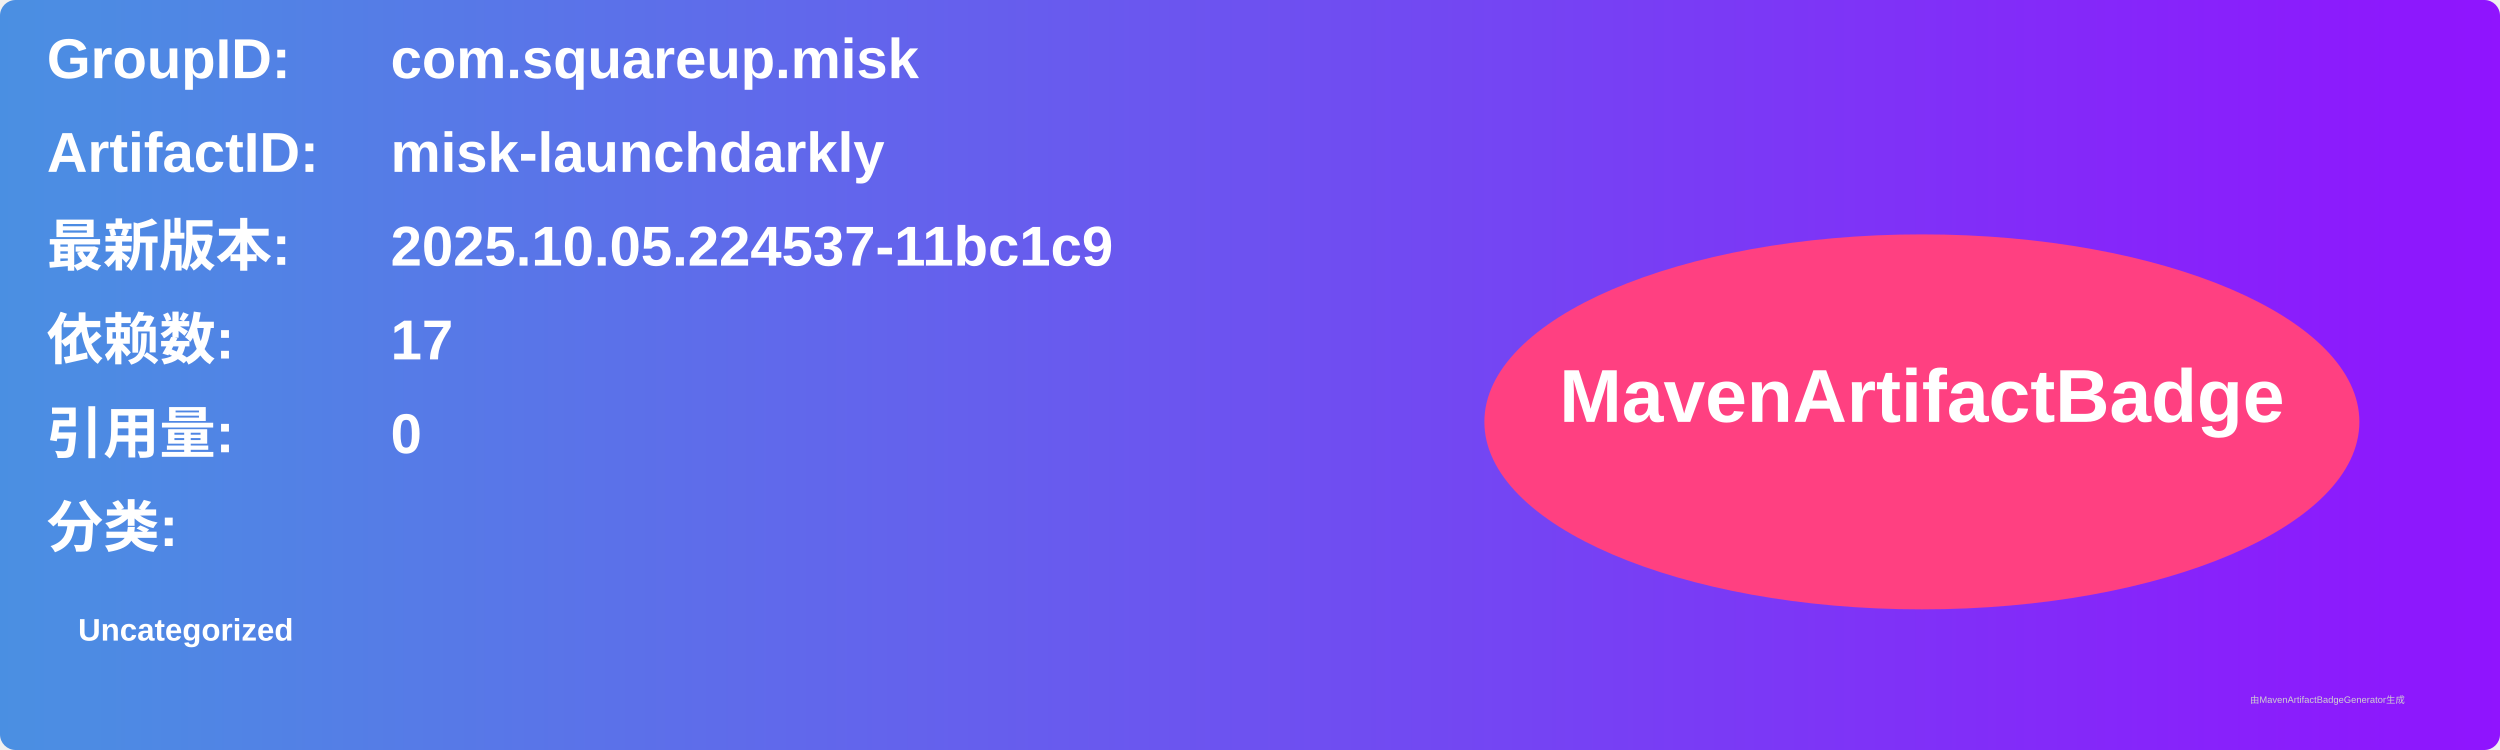
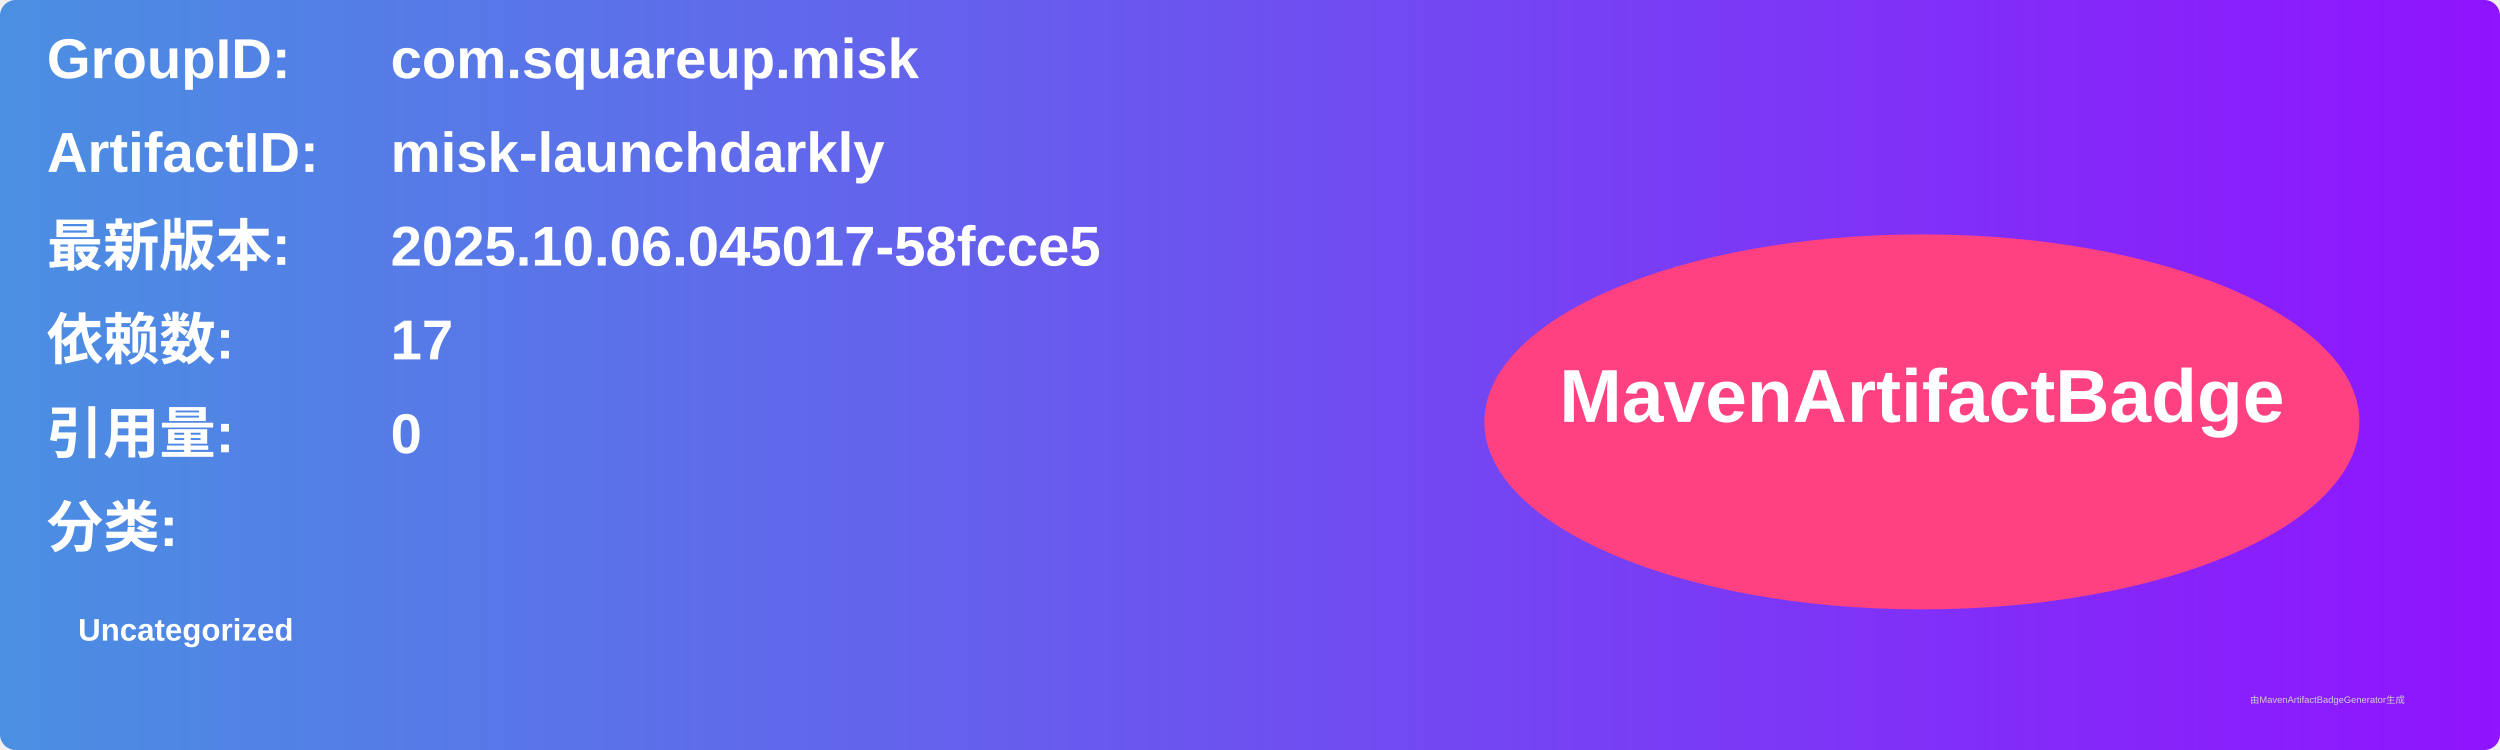
<svg xmlns="http://www.w3.org/2000/svg" width="800" height="240" viewBox="0 0 800 240">
  <linearGradient id="grad" x1="0%" y1="0%" x2="100%" y2="0%">
    <stop offset="0%" stop-color="#4a90e2" />
    <stop offset="100%" stop-color="#9013fe" />
  </linearGradient>
  <rect width="100%" height="100%" rx="5" ry="5" fill="url(#grad)" />
  <g transform="translate(15, 15)">
    <text x="0" y="10" font-family="Arial" font-size="18" fill="white" font-weight="bold" width="260">GroupID:</text>
    <text x="110" y="10" font-family="Arial" font-size="18" fill="white" font-weight="bold" width="460">com.squareup.misk</text>
    <text x="0" y="40" font-family="Arial" font-size="18" fill="white" font-weight="bold" width="260">ArtifactID:</text>
    <text x="110" y="40" font-family="Arial" font-size="18" fill="white" font-weight="bold" width="460">misk-launchdarkly</text>
    <text x="0" y="70" font-family="Arial" font-size="18" fill="white" font-weight="bold">最新版本:</text>
    <text x="110" y="70" font-family="Arial" font-size="18" fill="white" font-weight="bold">
-       <tspan font-weight="bold">2025.10.05.224537-11bc1c9</tspan>
+       <tspan font-weight="bold">2025.10.06.045017-58fcce5</tspan>
    </text>
    <text x="0" y="100" font-family="Arial" font-size="18" fill="white" font-weight="bold">依赖数: </text>
    <text x="110" y="100" font-family="Arial" font-size="18" fill="white">
      <tspan font-weight="bold">17</tspan>
    </text>
    <text x="0" y="130" font-family="Arial" font-size="18" fill="white" font-weight="bold">引用量: </text>
    <text x="110" y="130" font-family="Arial" font-size="18" fill="white">
      <tspan font-weight="bold">0</tspan>
    </text>
    <text x="0" y="160" font-family="Arial" font-size="18" fill="white" font-weight="bold">分类:</text>
    <text x="10" y="190" font-family="Arial" font-size="10" fill="white">
      <tspan font-weight="bold">Uncategorized</tspan>
    </text>
    <ellipse cx="600" cy="120" rx="140" ry="60" fill="#ff4081" />
    <text x="600" y="120" text-anchor="middle" font-family="Arial" font-size="24" fill="white" font-weight="bold">MavenArtifactBadge</text>
  </g>
  <text x="720" y="225" font-family="Arial" font-size="3" fill="#d0d0d0">由MavenArtifactBadgeGenerator生成</text>
</svg>
